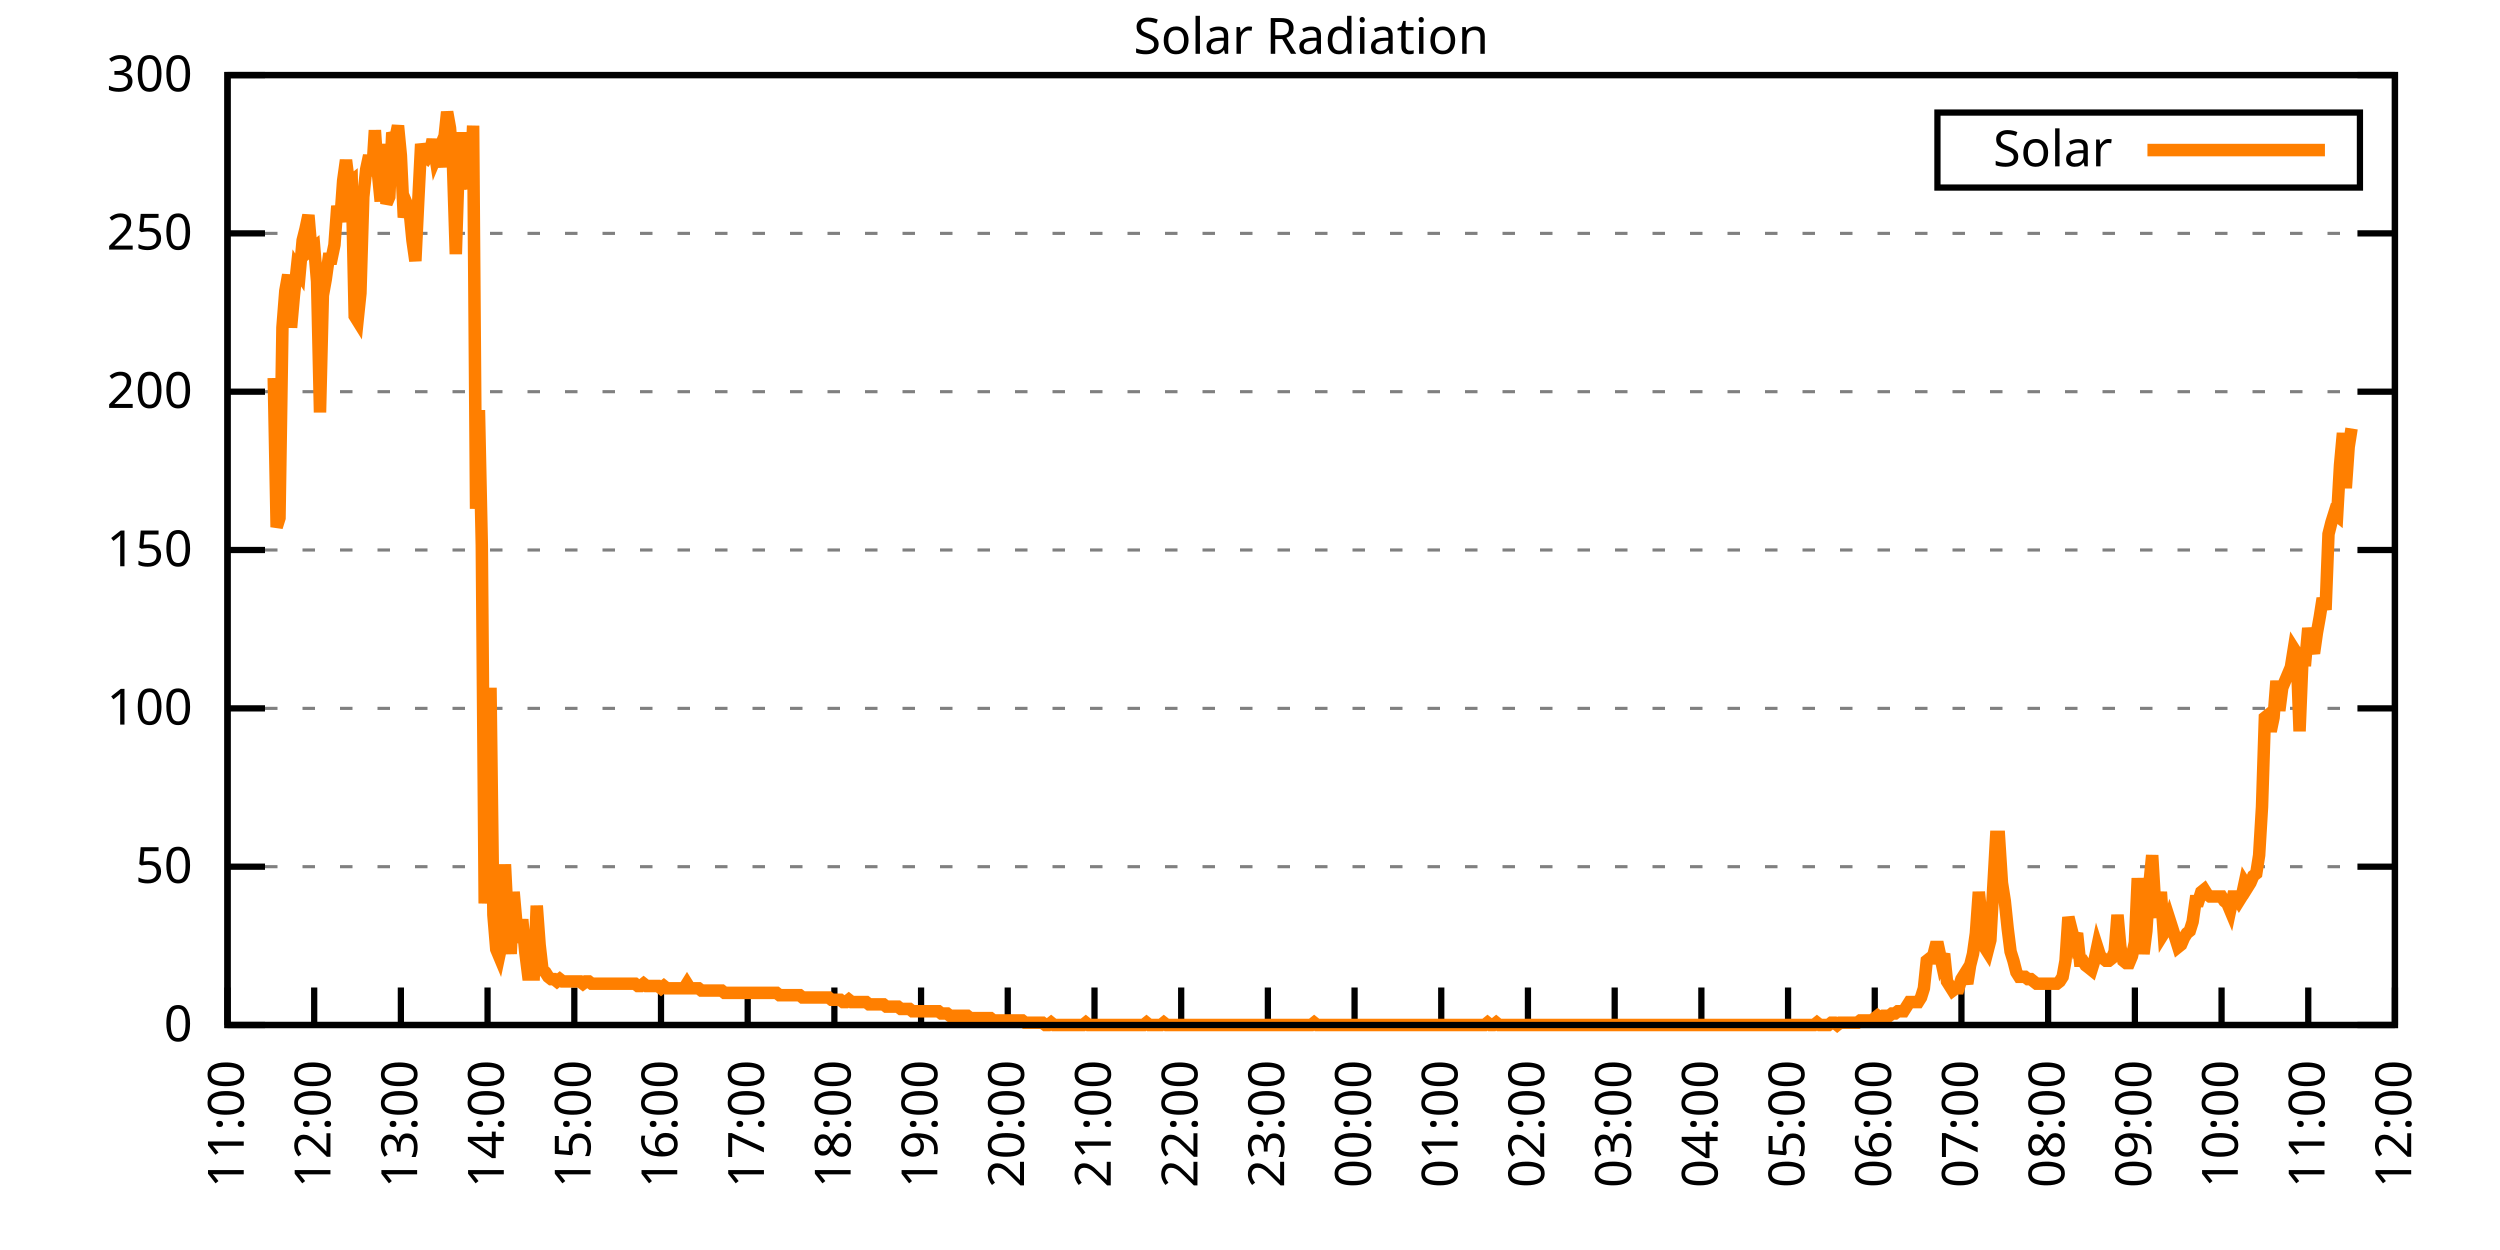
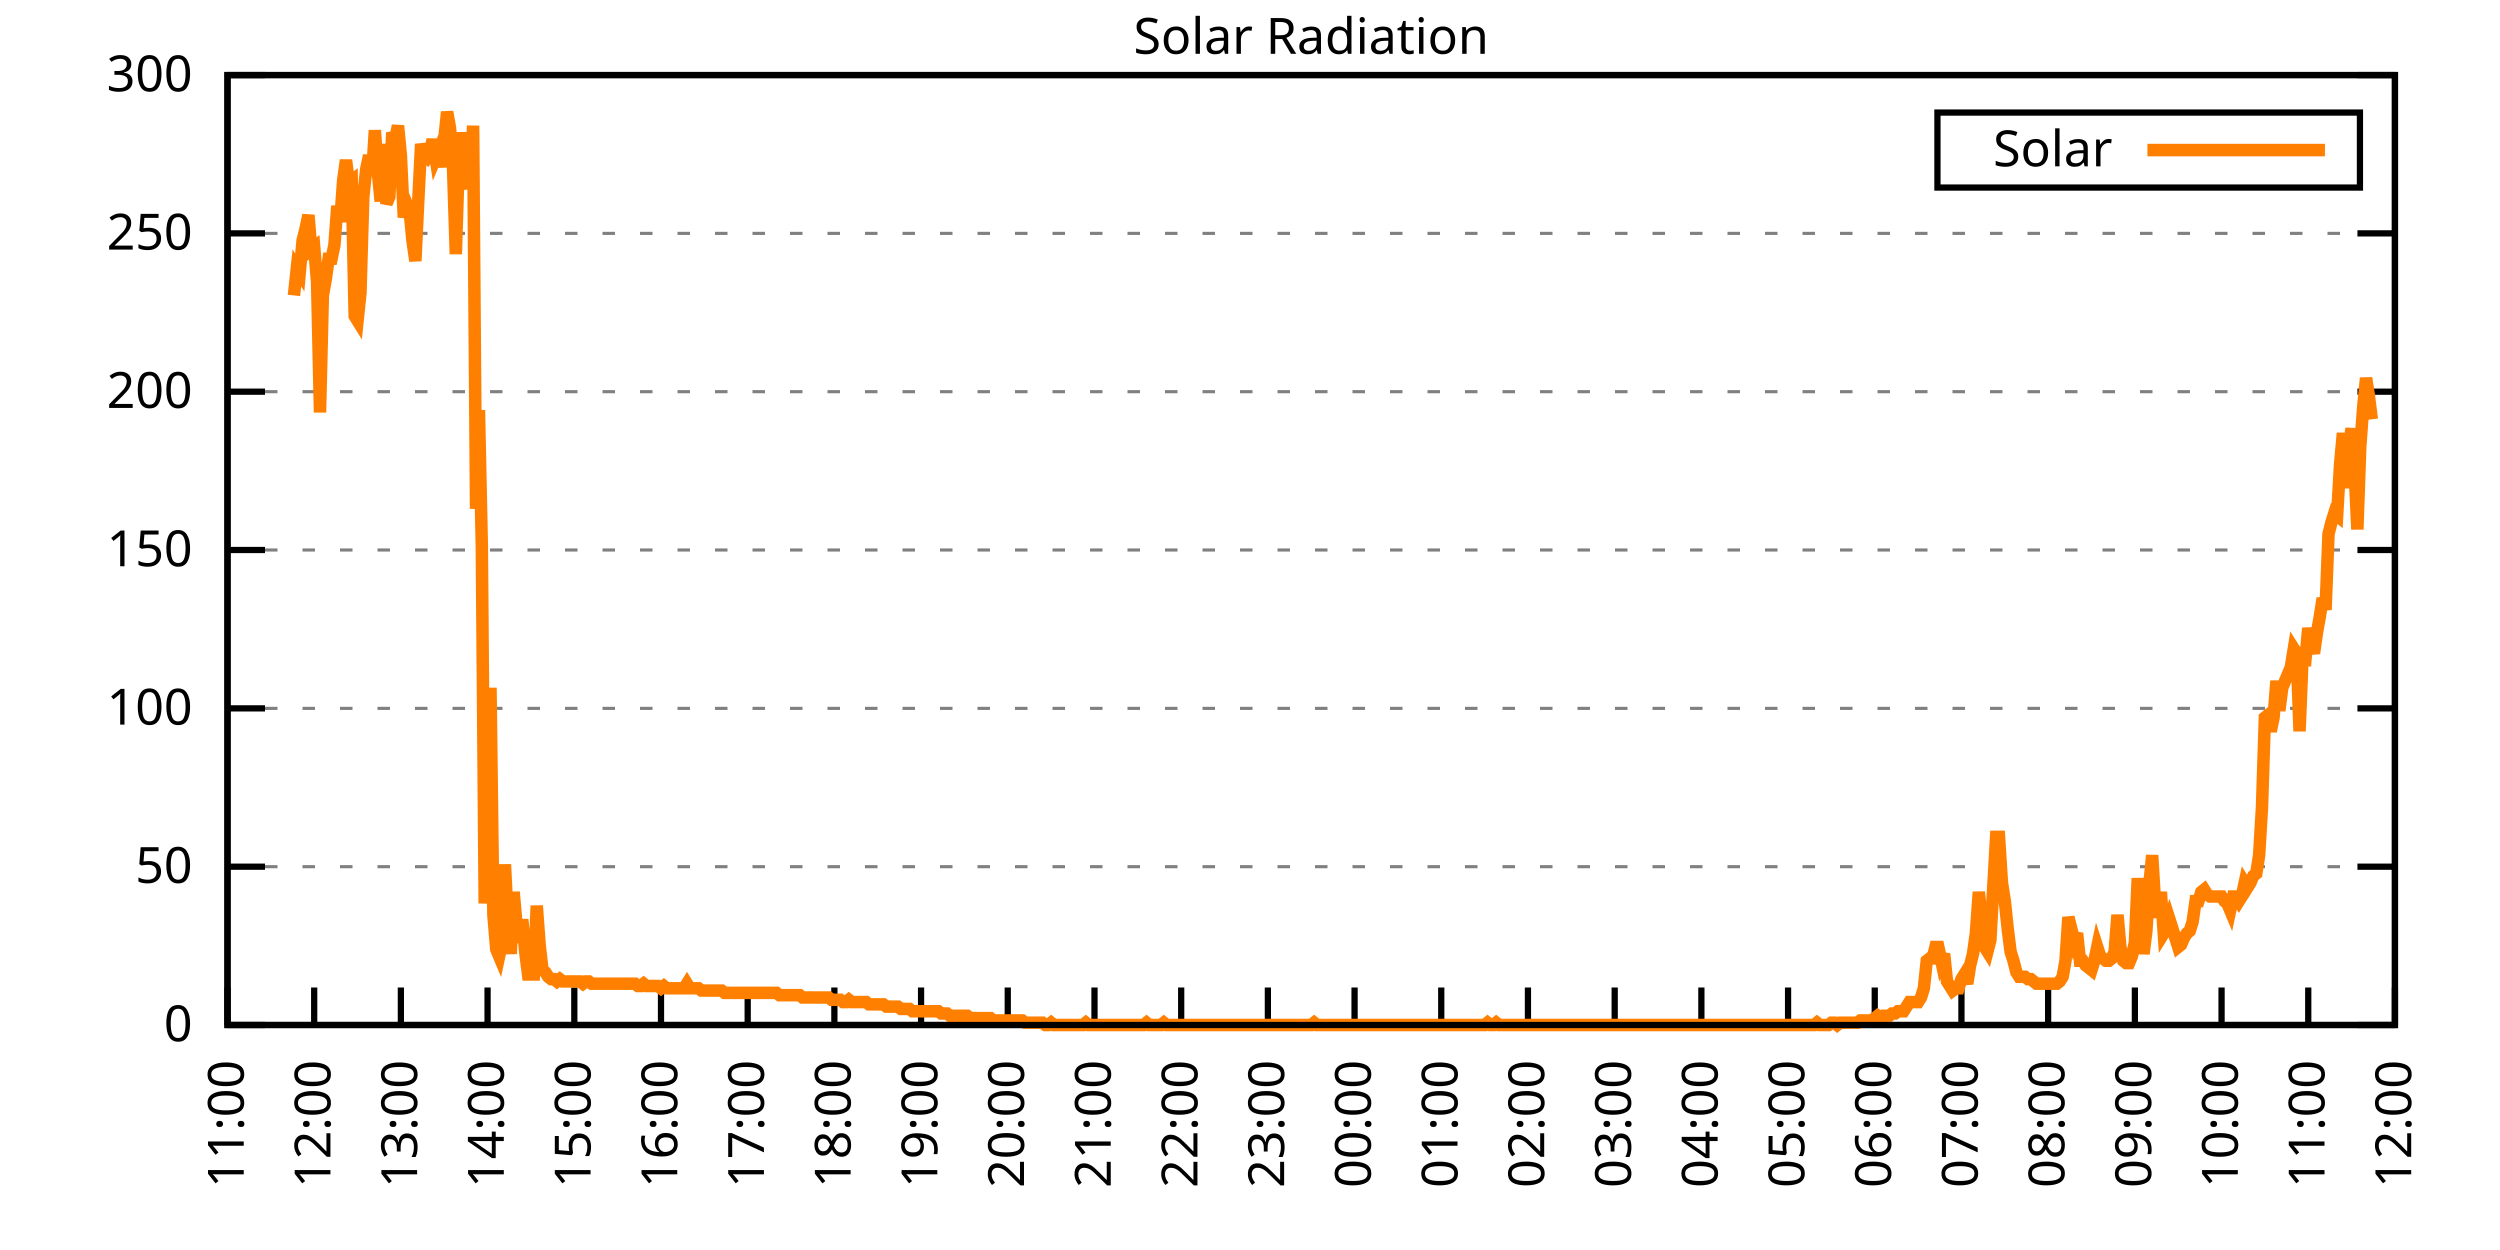
<svg xmlns="http://www.w3.org/2000/svg" xmlns:xlink="http://www.w3.org/1999/xlink" width="400" height="200" viewBox="0 0 400 200">
  <g id="gnuplot_canvas">
    <rect x="0" y="0" width="400" height="200" fill="none" />
    <defs>
      <circle id="gpDot" r="0.5" stroke-width="0.5" stroke="currentColor" />
      <path id="gpPt0" stroke-width="0.333" stroke="currentColor" d="M-1,0 h2 M0,-1 v2" />
      <path id="gpPt1" stroke-width="0.333" stroke="currentColor" d="M-1,-1 L1,1 M1,-1 L-1,1" />
      <path id="gpPt2" stroke-width="0.333" stroke="currentColor" d="M-1,0 L1,0 M0,-1 L0,1 M-1,-1 L1,1 M-1,1 L1,-1" />
      <rect id="gpPt3" stroke-width="0.333" stroke="currentColor" x="-1" y="-1" width="2" height="2" />
      <rect id="gpPt4" stroke-width="0.333" stroke="currentColor" fill="currentColor" x="-1" y="-1" width="2" height="2" />
      <circle id="gpPt5" stroke-width="0.333" stroke="currentColor" cx="0" cy="0" r="1" />
      <use xlink:href="#gpPt5" id="gpPt6" fill="currentColor" stroke="none" />
      <path id="gpPt7" stroke-width="0.333" stroke="currentColor" d="M0,-1.33 L-1.33,0.67 L1.33,0.67 z" />
      <use xlink:href="#gpPt7" id="gpPt8" fill="currentColor" stroke="none" />
      <use xlink:href="#gpPt7" id="gpPt9" stroke="currentColor" transform="rotate(180)" />
      <use xlink:href="#gpPt9" id="gpPt10" fill="currentColor" stroke="none" />
      <use xlink:href="#gpPt3" id="gpPt11" stroke="currentColor" transform="rotate(45)" />
      <use xlink:href="#gpPt11" id="gpPt12" fill="currentColor" stroke="none" />
      <path id="gpPt13" stroke-width="0.333" stroke="currentColor" d="M0,1.330 L1.265,0.411 L0.782,-1.067 L-0.782,-1.076 L-1.265,0.411 z" />
      <use xlink:href="#gpPt13" id="gpPt14" fill="currentColor" stroke="none" />
      <filter id="textbox" filterUnits="objectBoundingBox" x="0" y="0" height="1" width="1">
        <feFlood flood-color="white" flood-opacity="1" result="bgnd" />
        <feComposite in="SourceGraphic" in2="bgnd" operator="atop" />
      </filter>
      <filter id="greybox" filterUnits="objectBoundingBox" x="0" y="0" height="1" width="1">
        <feFlood flood-color="lightgrey" flood-opacity="1" result="grey" />
        <feComposite in="SourceGraphic" in2="grey" operator="atop" />
      </filter>
    </defs>
    <g fill="none" color="white" stroke="currentColor" stroke-width="1.00" stroke-linecap="butt" stroke-linejoin="miter">
</g>
    <g fill="none" color="black" stroke="currentColor" stroke-width="1.00" stroke-linecap="butt" stroke-linejoin="miter">
      <g stroke="none" shape-rendering="crispEdges">
        <polygon fill="rgb(255, 255, 255)" points="36.40,164.00 383.18,164.00 383.18,12.02 36.40,12.02 " />
      </g>
    </g>
    <g fill="none" color="black" stroke="currentColor" stroke-width="1.00" stroke-linecap="butt" stroke-linejoin="miter">
</g>
    <g fill="none" color="black" stroke="black" stroke-width="0.50" stroke-linecap="butt" stroke-linejoin="miter">
</g>
    <g fill="none" color="gray" stroke="currentColor" stroke-width="0.50" stroke-linecap="butt" stroke-linejoin="miter">
      <path stroke="gray" stroke-dasharray="2,4" class="gridline" d="M36.40,164.00 L383.19,164.00  " />
    </g>
    <g fill="none" color="gray" stroke="gray" stroke-width="1.00" stroke-linecap="butt" stroke-linejoin="miter">
</g>
    <g fill="none" color="black" stroke="currentColor" stroke-width="1.00" stroke-linecap="butt" stroke-linejoin="miter">
      <path stroke="black" d="M36.40,164.00 L42.40,164.00 M383.19,164.00 L377.19,164.00  " />
      <g transform="translate(30.80,166.60)" stroke="none" fill="black" font-family="Sans" font-size="8.00" text-anchor="end">
        <text>
          <tspan font-family="Sans"> 0</tspan>
        </text>
      </g>
    </g>
    <g fill="none" color="black" stroke="currentColor" stroke-width="1.00" stroke-linecap="butt" stroke-linejoin="miter">
</g>
    <g fill="none" color="black" stroke="black" stroke-width="0.50" stroke-linecap="butt" stroke-linejoin="miter">
</g>
    <g fill="none" color="gray" stroke="currentColor" stroke-width="0.50" stroke-linecap="butt" stroke-linejoin="miter">
      <path stroke="gray" stroke-dasharray="2,4" class="gridline" d="M36.40,138.67 L383.19,138.67  " />
    </g>
    <g fill="none" color="gray" stroke="gray" stroke-width="1.00" stroke-linecap="butt" stroke-linejoin="miter">
</g>
    <g fill="none" color="black" stroke="currentColor" stroke-width="1.00" stroke-linecap="butt" stroke-linejoin="miter">
      <path stroke="black" d="M36.40,138.67 L42.40,138.67 M383.19,138.67 L377.19,138.67  " />
      <g transform="translate(30.80,141.27)" stroke="none" fill="black" font-family="Sans" font-size="8.00" text-anchor="end">
        <text>
          <tspan font-family="Sans"> 50</tspan>
        </text>
      </g>
    </g>
    <g fill="none" color="black" stroke="currentColor" stroke-width="1.00" stroke-linecap="butt" stroke-linejoin="miter">
</g>
    <g fill="none" color="black" stroke="black" stroke-width="0.50" stroke-linecap="butt" stroke-linejoin="miter">
</g>
    <g fill="none" color="gray" stroke="currentColor" stroke-width="0.50" stroke-linecap="butt" stroke-linejoin="miter">
      <path stroke="gray" stroke-dasharray="2,4" class="gridline" d="M36.40,113.34 L383.19,113.34  " />
    </g>
    <g fill="none" color="gray" stroke="gray" stroke-width="1.00" stroke-linecap="butt" stroke-linejoin="miter">
</g>
    <g fill="none" color="black" stroke="currentColor" stroke-width="1.00" stroke-linecap="butt" stroke-linejoin="miter">
      <path stroke="black" d="M36.40,113.34 L42.40,113.34 M383.19,113.34 L377.19,113.34  " />
      <g transform="translate(30.80,115.94)" stroke="none" fill="black" font-family="Sans" font-size="8.00" text-anchor="end">
        <text>
          <tspan font-family="Sans"> 100</tspan>
        </text>
      </g>
    </g>
    <g fill="none" color="black" stroke="currentColor" stroke-width="1.00" stroke-linecap="butt" stroke-linejoin="miter">
</g>
    <g fill="none" color="black" stroke="black" stroke-width="0.50" stroke-linecap="butt" stroke-linejoin="miter">
</g>
    <g fill="none" color="gray" stroke="currentColor" stroke-width="0.50" stroke-linecap="butt" stroke-linejoin="miter">
      <path stroke="gray" stroke-dasharray="2,4" class="gridline" d="M36.40,88.00 L383.19,88.00  " />
    </g>
    <g fill="none" color="gray" stroke="gray" stroke-width="1.00" stroke-linecap="butt" stroke-linejoin="miter">
</g>
    <g fill="none" color="black" stroke="currentColor" stroke-width="1.00" stroke-linecap="butt" stroke-linejoin="miter">
      <path stroke="black" d="M36.40,88.00 L42.40,88.00 M383.19,88.00 L377.19,88.00  " />
      <g transform="translate(30.80,90.60)" stroke="none" fill="black" font-family="Sans" font-size="8.00" text-anchor="end">
        <text>
          <tspan font-family="Sans"> 150</tspan>
        </text>
      </g>
    </g>
    <g fill="none" color="black" stroke="currentColor" stroke-width="1.00" stroke-linecap="butt" stroke-linejoin="miter">
</g>
    <g fill="none" color="black" stroke="black" stroke-width="0.50" stroke-linecap="butt" stroke-linejoin="miter">
</g>
    <g fill="none" color="gray" stroke="currentColor" stroke-width="0.50" stroke-linecap="butt" stroke-linejoin="miter">
      <path stroke="gray" stroke-dasharray="2,4" class="gridline" d="M36.40,62.67 L383.19,62.67  " />
    </g>
    <g fill="none" color="gray" stroke="gray" stroke-width="1.00" stroke-linecap="butt" stroke-linejoin="miter">
</g>
    <g fill="none" color="black" stroke="currentColor" stroke-width="1.00" stroke-linecap="butt" stroke-linejoin="miter">
      <path stroke="black" d="M36.40,62.67 L42.40,62.67 M383.19,62.67 L377.19,62.67  " />
      <g transform="translate(30.80,65.27)" stroke="none" fill="black" font-family="Sans" font-size="8.00" text-anchor="end">
        <text>
          <tspan font-family="Sans"> 200</tspan>
        </text>
      </g>
    </g>
    <g fill="none" color="black" stroke="currentColor" stroke-width="1.00" stroke-linecap="butt" stroke-linejoin="miter">
</g>
    <g fill="none" color="black" stroke="black" stroke-width="0.50" stroke-linecap="butt" stroke-linejoin="miter">
</g>
    <g fill="none" color="gray" stroke="currentColor" stroke-width="0.50" stroke-linecap="butt" stroke-linejoin="miter">
      <path stroke="gray" stroke-dasharray="2,4" class="gridline" d="M36.40,37.34 L383.19,37.34  " />
    </g>
    <g fill="none" color="gray" stroke="gray" stroke-width="1.00" stroke-linecap="butt" stroke-linejoin="miter">
</g>
    <g fill="none" color="black" stroke="currentColor" stroke-width="1.00" stroke-linecap="butt" stroke-linejoin="miter">
      <path stroke="black" d="M36.40,37.34 L42.40,37.34 M383.19,37.34 L377.19,37.34  " />
      <g transform="translate(30.80,39.94)" stroke="none" fill="black" font-family="Sans" font-size="8.00" text-anchor="end">
        <text>
          <tspan font-family="Sans"> 250</tspan>
        </text>
      </g>
    </g>
    <g fill="none" color="black" stroke="currentColor" stroke-width="1.00" stroke-linecap="butt" stroke-linejoin="miter">
</g>
    <g fill="none" color="black" stroke="black" stroke-width="0.50" stroke-linecap="butt" stroke-linejoin="miter">
</g>
    <g fill="none" color="gray" stroke="currentColor" stroke-width="0.50" stroke-linecap="butt" stroke-linejoin="miter">
      <path stroke="gray" stroke-dasharray="2,4" class="gridline" d="M36.40,12.01 L383.19,12.01  " />
    </g>
    <g fill="none" color="gray" stroke="gray" stroke-width="1.00" stroke-linecap="butt" stroke-linejoin="miter">
</g>
    <g fill="none" color="black" stroke="currentColor" stroke-width="1.00" stroke-linecap="butt" stroke-linejoin="miter">
      <path stroke="black" d="M36.40,12.01 L42.40,12.01 M383.19,12.01 L377.19,12.01  " />
      <g transform="translate(30.80,14.61)" stroke="none" fill="black" font-family="Sans" font-size="8.00" text-anchor="end">
        <text>
          <tspan font-family="Sans"> 300</tspan>
        </text>
      </g>
    </g>
    <g fill="none" color="black" stroke="currentColor" stroke-width="1.00" stroke-linecap="butt" stroke-linejoin="miter">
      <path stroke="black" d="M36.40,164.00 L36.40,158.00  " />
      <g transform="translate(39.00,169.60) rotate(270.00)" stroke="none" fill="black" font-family="Sans" font-size="8.00" text-anchor="end">
        <text>
          <tspan font-family="Sans">11:00</tspan>
        </text>
      </g>
    </g>
    <g fill="none" color="black" stroke="currentColor" stroke-width="1.00" stroke-linecap="butt" stroke-linejoin="miter">
      <path stroke="black" d="M50.27,164.00 L50.27,158.00  " />
      <g transform="translate(52.87,169.60) rotate(270.00)" stroke="none" fill="black" font-family="Sans" font-size="8.00" text-anchor="end">
        <text>
          <tspan font-family="Sans">12:00</tspan>
        </text>
      </g>
    </g>
    <g fill="none" color="black" stroke="currentColor" stroke-width="1.00" stroke-linecap="butt" stroke-linejoin="miter">
      <path stroke="black" d="M64.14,164.00 L64.14,158.00  " />
      <g transform="translate(66.74,169.60) rotate(270.00)" stroke="none" fill="black" font-family="Sans" font-size="8.00" text-anchor="end">
        <text>
          <tspan font-family="Sans">13:00</tspan>
        </text>
      </g>
    </g>
    <g fill="none" color="black" stroke="currentColor" stroke-width="1.00" stroke-linecap="butt" stroke-linejoin="miter">
      <path stroke="black" d="M78.01,164.00 L78.01,158.00  " />
      <g transform="translate(80.61,169.60) rotate(270.00)" stroke="none" fill="black" font-family="Sans" font-size="8.00" text-anchor="end">
        <text>
          <tspan font-family="Sans">14:00</tspan>
        </text>
      </g>
    </g>
    <g fill="none" color="black" stroke="currentColor" stroke-width="1.00" stroke-linecap="butt" stroke-linejoin="miter">
      <path stroke="black" d="M91.89,164.00 L91.89,158.00  " />
      <g transform="translate(94.49,169.60) rotate(270.00)" stroke="none" fill="black" font-family="Sans" font-size="8.00" text-anchor="end">
        <text>
          <tspan font-family="Sans">15:00</tspan>
        </text>
      </g>
    </g>
    <g fill="none" color="black" stroke="currentColor" stroke-width="1.00" stroke-linecap="butt" stroke-linejoin="miter">
      <path stroke="black" d="M105.76,164.00 L105.76,158.00  " />
      <g transform="translate(108.36,169.60) rotate(270.00)" stroke="none" fill="black" font-family="Sans" font-size="8.00" text-anchor="end">
        <text>
          <tspan font-family="Sans">16:00</tspan>
        </text>
      </g>
    </g>
    <g fill="none" color="black" stroke="currentColor" stroke-width="1.00" stroke-linecap="butt" stroke-linejoin="miter">
      <path stroke="black" d="M119.63,164.00 L119.63,158.00  " />
      <g transform="translate(122.23,169.60) rotate(270.00)" stroke="none" fill="black" font-family="Sans" font-size="8.00" text-anchor="end">
        <text>
          <tspan font-family="Sans">17:00</tspan>
        </text>
      </g>
    </g>
    <g fill="none" color="black" stroke="currentColor" stroke-width="1.00" stroke-linecap="butt" stroke-linejoin="miter">
      <path stroke="black" d="M133.50,164.00 L133.50,158.00  " />
      <g transform="translate(136.10,169.60) rotate(270.00)" stroke="none" fill="black" font-family="Sans" font-size="8.00" text-anchor="end">
        <text>
          <tspan font-family="Sans">18:00</tspan>
        </text>
      </g>
    </g>
    <g fill="none" color="black" stroke="currentColor" stroke-width="1.00" stroke-linecap="butt" stroke-linejoin="miter">
      <path stroke="black" d="M147.37,164.00 L147.37,158.00  " />
      <g transform="translate(149.97,169.60) rotate(270.00)" stroke="none" fill="black" font-family="Sans" font-size="8.00" text-anchor="end">
        <text>
          <tspan font-family="Sans">19:00</tspan>
        </text>
      </g>
    </g>
    <g fill="none" color="black" stroke="currentColor" stroke-width="1.00" stroke-linecap="butt" stroke-linejoin="miter">
      <path stroke="black" d="M161.24,164.00 L161.24,158.00  " />
      <g transform="translate(163.84,169.60) rotate(270.00)" stroke="none" fill="black" font-family="Sans" font-size="8.00" text-anchor="end">
        <text>
          <tspan font-family="Sans">20:00</tspan>
        </text>
      </g>
    </g>
    <g fill="none" color="black" stroke="currentColor" stroke-width="1.00" stroke-linecap="butt" stroke-linejoin="miter">
      <path stroke="black" d="M175.12,164.00 L175.12,158.00  " />
      <g transform="translate(177.72,169.60) rotate(270.00)" stroke="none" fill="black" font-family="Sans" font-size="8.00" text-anchor="end">
        <text>
          <tspan font-family="Sans">21:00</tspan>
        </text>
      </g>
    </g>
    <g fill="none" color="black" stroke="currentColor" stroke-width="1.00" stroke-linecap="butt" stroke-linejoin="miter">
      <path stroke="black" d="M188.99,164.00 L188.99,158.00  " />
      <g transform="translate(191.59,169.60) rotate(270.00)" stroke="none" fill="black" font-family="Sans" font-size="8.00" text-anchor="end">
        <text>
          <tspan font-family="Sans">22:00</tspan>
        </text>
      </g>
    </g>
    <g fill="none" color="black" stroke="currentColor" stroke-width="1.00" stroke-linecap="butt" stroke-linejoin="miter">
      <path stroke="black" d="M202.86,164.00 L202.86,158.00  " />
      <g transform="translate(205.46,169.60) rotate(270.00)" stroke="none" fill="black" font-family="Sans" font-size="8.00" text-anchor="end">
        <text>
          <tspan font-family="Sans">23:00</tspan>
        </text>
      </g>
    </g>
    <g fill="none" color="black" stroke="currentColor" stroke-width="1.00" stroke-linecap="butt" stroke-linejoin="miter">
      <path stroke="black" d="M216.73,164.00 L216.73,158.00  " />
      <g transform="translate(219.33,169.60) rotate(270.00)" stroke="none" fill="black" font-family="Sans" font-size="8.00" text-anchor="end">
        <text>
          <tspan font-family="Sans">00:00</tspan>
        </text>
      </g>
    </g>
    <g fill="none" color="black" stroke="currentColor" stroke-width="1.00" stroke-linecap="butt" stroke-linejoin="miter">
      <path stroke="black" d="M230.60,164.00 L230.60,158.00  " />
      <g transform="translate(233.20,169.60) rotate(270.00)" stroke="none" fill="black" font-family="Sans" font-size="8.00" text-anchor="end">
        <text>
          <tspan font-family="Sans">01:00</tspan>
        </text>
      </g>
    </g>
    <g fill="none" color="black" stroke="currentColor" stroke-width="1.00" stroke-linecap="butt" stroke-linejoin="miter">
      <path stroke="black" d="M244.47,164.00 L244.47,158.00  " />
      <g transform="translate(247.07,169.60) rotate(270.00)" stroke="none" fill="black" font-family="Sans" font-size="8.00" text-anchor="end">
        <text>
          <tspan font-family="Sans">02:00</tspan>
        </text>
      </g>
    </g>
    <g fill="none" color="black" stroke="currentColor" stroke-width="1.00" stroke-linecap="butt" stroke-linejoin="miter">
      <path stroke="black" d="M258.35,164.00 L258.35,158.00  " />
      <g transform="translate(260.95,169.60) rotate(270.00)" stroke="none" fill="black" font-family="Sans" font-size="8.00" text-anchor="end">
        <text>
          <tspan font-family="Sans">03:00</tspan>
        </text>
      </g>
    </g>
    <g fill="none" color="black" stroke="currentColor" stroke-width="1.00" stroke-linecap="butt" stroke-linejoin="miter">
      <path stroke="black" d="M272.22,164.00 L272.22,158.00  " />
      <g transform="translate(274.82,169.60) rotate(270.00)" stroke="none" fill="black" font-family="Sans" font-size="8.00" text-anchor="end">
        <text>
          <tspan font-family="Sans">04:00</tspan>
        </text>
      </g>
    </g>
    <g fill="none" color="black" stroke="currentColor" stroke-width="1.00" stroke-linecap="butt" stroke-linejoin="miter">
      <path stroke="black" d="M286.09,164.00 L286.09,158.00  " />
      <g transform="translate(288.69,169.60) rotate(270.00)" stroke="none" fill="black" font-family="Sans" font-size="8.00" text-anchor="end">
        <text>
          <tspan font-family="Sans">05:00</tspan>
        </text>
      </g>
    </g>
    <g fill="none" color="black" stroke="currentColor" stroke-width="1.00" stroke-linecap="butt" stroke-linejoin="miter">
      <path stroke="black" d="M299.96,164.00 L299.96,158.00  " />
      <g transform="translate(302.56,169.60) rotate(270.00)" stroke="none" fill="black" font-family="Sans" font-size="8.00" text-anchor="end">
        <text>
          <tspan font-family="Sans">06:00</tspan>
        </text>
      </g>
    </g>
    <g fill="none" color="black" stroke="currentColor" stroke-width="1.00" stroke-linecap="butt" stroke-linejoin="miter">
      <path stroke="black" d="M313.83,164.00 L313.83,158.00  " />
      <g transform="translate(316.43,169.60) rotate(270.00)" stroke="none" fill="black" font-family="Sans" font-size="8.00" text-anchor="end">
        <text>
          <tspan font-family="Sans">07:00</tspan>
        </text>
      </g>
    </g>
    <g fill="none" color="black" stroke="currentColor" stroke-width="1.00" stroke-linecap="butt" stroke-linejoin="miter">
      <path stroke="black" d="M327.70,164.00 L327.70,158.00  " />
      <g transform="translate(330.30,169.60) rotate(270.00)" stroke="none" fill="black" font-family="Sans" font-size="8.00" text-anchor="end">
        <text>
          <tspan font-family="Sans">08:00</tspan>
        </text>
      </g>
    </g>
    <g fill="none" color="black" stroke="currentColor" stroke-width="1.00" stroke-linecap="butt" stroke-linejoin="miter">
      <path stroke="black" d="M341.58,164.00 L341.58,158.00  " />
      <g transform="translate(344.18,169.60) rotate(270.00)" stroke="none" fill="black" font-family="Sans" font-size="8.00" text-anchor="end">
        <text>
          <tspan font-family="Sans">09:00</tspan>
        </text>
      </g>
    </g>
    <g fill="none" color="black" stroke="currentColor" stroke-width="1.00" stroke-linecap="butt" stroke-linejoin="miter">
      <path stroke="black" d="M355.45,164.00 L355.45,158.00  " />
      <g transform="translate(358.05,169.60) rotate(270.00)" stroke="none" fill="black" font-family="Sans" font-size="8.00" text-anchor="end">
        <text>
          <tspan font-family="Sans">10:00</tspan>
        </text>
      </g>
    </g>
    <g fill="none" color="black" stroke="currentColor" stroke-width="1.00" stroke-linecap="butt" stroke-linejoin="miter">
      <path stroke="black" d="M369.32,164.00 L369.32,158.00  " />
      <g transform="translate(371.92,169.60) rotate(270.00)" stroke="none" fill="black" font-family="Sans" font-size="8.00" text-anchor="end">
        <text>
          <tspan font-family="Sans">11:00</tspan>
        </text>
      </g>
    </g>
    <g fill="none" color="black" stroke="currentColor" stroke-width="1.00" stroke-linecap="butt" stroke-linejoin="miter">
      <path stroke="black" d="M383.19,164.00 L383.19,158.00  " />
      <g transform="translate(385.79,169.60) rotate(270.00)" stroke="none" fill="black" font-family="Sans" font-size="8.00" text-anchor="end">
        <text>
          <tspan font-family="Sans">12:00</tspan>
        </text>
      </g>
    </g>
    <g fill="none" color="black" stroke="currentColor" stroke-width="1.00" stroke-linecap="butt" stroke-linejoin="miter">
</g>
    <g fill="none" color="black" stroke="currentColor" stroke-width="1.00" stroke-linecap="butt" stroke-linejoin="miter">
      <path stroke="black" d="M36.40,12.01 L36.40,164.00 L383.19,164.00 L383.19,12.01 L36.40,12.01 Z  " />
    </g>
    <g fill="none" color="black" stroke="currentColor" stroke-width="1.00" stroke-linecap="butt" stroke-linejoin="miter">
</g>
    <g fill="none" color="black" stroke="currentColor" stroke-width="1.00" stroke-linecap="butt" stroke-linejoin="miter">
      <path stroke="black" d="M309.99,30.01 L309.99,18.01 L377.59,18.01 L377.59,30.01 L309.99,30.01 Z  " />
    </g>
    <g id="Solar_Radiation_plot_1">
      <g fill="none" color="white" stroke="black" stroke-width="2.00" stroke-linecap="butt" stroke-linejoin="miter">
</g>
      <g fill="none" color="black" stroke="currentColor" stroke-width="2.00" stroke-linecap="butt" stroke-linejoin="miter">
        <g transform="translate(337.99,26.61)" stroke="none" fill="black" font-family="Sans" font-size="8.00" text-anchor="end">
          <text>
            <tspan font-family="Sans">Solar</tspan>
          </text>
        </g>
      </g>
      <g fill="none" color="black" stroke="currentColor" stroke-width="2.00" stroke-linecap="butt" stroke-linejoin="miter">
-         <path stroke="rgb(255, 127,   0)" d="M343.59,24.01 L371.99,24.01 M43.80,60.48 L44.26,84.34 L44.72,82.88 L45.19,52.41 L45.65,46.54 L46.11,43.97   L46.57,52.41 L47.03,47.27 L47.50,42.87 L47.96,43.60 L48.42,38.46 L48.88,36.63 L49.35,34.42 L49.81,39.93   L50.27,39.56 L50.73,45.07 L51.20,65.99 L51.66,47.27 L52.12,44.70 L52.58,41.40 L53.05,41.40 L53.51,39.19   L53.97,32.95 L54.43,35.52 L54.90,28.92 L55.36,25.61 L55.82,29.28 L56.28,28.92 L56.75,50.57 L57.21,51.31   L57.67,46.90 L58.13,31.49 L58.59,27.08 L59.06,24.88 L59.52,28.18 L59.98,20.84 L60.44,27.45 L60.91,32.22   L61.37,23.04 L61.83,32.59 L62.29,31.49 L62.76,21.21 L63.22,22.31 L63.68,20.11 L64.14,24.88 L64.61,34.79   L65.07,32.59 L65.53,33.69 L65.99,38.46 L66.46,41.76 L66.92,32.22 L67.38,23.04 L67.84,24.88 L68.30,25.25   L68.77,24.51 L69.23,22.31 L69.69,25.25 L70.15,24.14 L70.62,26.71 L71.08,22.31 L71.54,17.90 L72.00,20.47   L72.47,26.35 L72.93,40.66 L73.39,26.35 L73.85,21.21 L74.32,26.35 L74.78,28.92 L75.24,30.02 L75.70,20.11   L76.17,81.41 L76.63,65.62 L77.09,87.28 L77.55,144.55 L78.01,135.74 L78.48,110.04 L78.94,146.38 L79.40,151.89   L79.86,152.99 L80.33,150.79 L80.79,138.30 L81.25,147.48 L81.71,152.62 L82.18,142.71 L82.64,147.85 L83.10,150.79   L83.56,147.11 L84.03,152.25 L84.49,155.92 L84.95,155.92 L85.41,155.92 L85.88,144.91 L86.34,151.15 L86.80,155.19   L87.26,155.56 L87.72,156.29 L88.19,156.66 L88.65,156.66 L89.11,157.03 L89.57,156.66 L90.04,157.03 L90.50,157.03   L90.96,157.03 L91.42,157.03 L91.89,157.03 L92.35,157.03 L92.81,157.03 L93.27,157.39 L93.74,157.03 L94.20,157.03   L94.66,157.39 L95.12,157.39 L95.59,157.39 L96.05,157.39 L96.51,157.39 L96.97,157.39 L97.44,157.39 L97.90,157.39   L98.36,157.39 L98.82,157.39 L99.28,157.39 L99.75,157.39 L100.21,157.39 L100.67,157.39 L101.13,157.39 L101.60,157.39   L102.06,157.76 L102.52,157.76 L102.98,157.39 L103.45,157.76 L103.91,157.76 L104.37,157.76 L104.83,157.76 L105.30,157.76   L105.76,158.13 L106.22,157.76 L106.68,158.13 L107.15,158.13 L107.61,158.13 L108.07,158.13 L108.53,158.13 L108.99,158.13   L109.46,158.13 L109.92,157.39 L110.38,158.13 L110.84,158.13 L111.31,158.13 L111.77,158.13 L112.23,158.49 L112.69,158.49   L113.16,158.49 L113.62,158.49 L114.08,158.49 L114.54,158.49 L115.01,158.49 L115.47,158.49 L115.93,158.86 L116.39,158.86   L116.86,158.86 L117.32,158.86 L117.78,158.86 L118.24,158.86 L118.70,158.86 L119.17,158.86 L119.63,158.86 L120.09,158.86   L120.55,158.86 L121.02,158.86 L121.48,158.86 L121.94,158.86 L122.40,158.86 L122.87,158.86 L123.33,158.86 L123.79,158.86   L124.25,158.86 L124.72,159.23 L125.18,159.23 L125.64,159.23 L126.10,159.23 L126.57,159.23 L127.03,159.23 L127.49,159.23   L127.95,159.23 L128.41,159.60 L128.88,159.60 L129.34,159.60 L129.80,159.60 L130.26,159.60 L130.73,159.60 L131.19,159.60   L131.65,159.60 L132.11,159.60 L132.58,159.60 L133.04,159.96 L133.50,159.96 L133.96,159.96 L134.43,159.96 L134.89,160.33   L135.35,160.33 L135.81,159.96 L136.28,160.33 L136.74,160.33 L137.20,160.33 L137.66,160.33 L138.13,160.33 L138.59,160.33   L139.05,160.70 L139.51,160.70 L139.97,160.70 L140.44,160.70 L140.90,160.70 L141.36,160.70 L141.82,161.06 L142.29,161.06   L142.75,161.06 L143.21,161.06 L143.67,161.06 L144.14,161.43 L144.60,161.43 L145.06,161.43 L145.52,161.43 L145.99,161.80   L146.45,161.80 L146.91,161.80 L147.37,161.80 L147.84,161.80 L148.30,161.80 L148.76,161.80 L149.22,161.80 L149.68,161.80   L150.15,161.80 L150.61,162.16 L151.07,162.16 L151.53,162.16 L152.00,162.53 L152.46,162.53 L152.92,162.53 L153.38,162.53   L153.85,162.53 L154.31,162.53 L154.77,162.53 L155.23,162.90 L155.70,162.90 L156.16,162.90 L156.62,162.90 L157.08,162.90   L157.55,162.90 L158.01,162.90 L158.47,162.90 L158.93,163.27 L159.39,163.27 L159.86,163.27 L160.32,163.27 L160.78,163.27   L161.24,163.27 L161.71,163.27 L162.17,163.27 L162.63,163.27 L163.09,163.27 L163.56,163.27 L164.02,163.63 L164.48,163.63   L164.94,163.63 L165.41,163.63 L165.87,163.63 L166.33,163.63 L166.79,163.63 L167.26,164.00 L167.72,164.00 L168.18,163.63   L168.64,164.00 L169.10,164.00 L169.57,164.00 L170.03,164.00 L170.49,164.00 L170.95,164.00 L171.42,164.00 L171.88,164.00   L172.34,164.00 L172.80,164.00 L173.27,164.00 L173.73,163.63 L174.19,164.00 L174.65,164.00 L175.12,164.00 L175.58,164.00   L176.04,164.00 L176.50,164.00 L176.97,164.00 L177.43,164.00 L177.89,164.00 L178.35,164.00 L178.82,164.00 L179.28,164.00   L179.74,164.00 L180.20,164.00 L180.66,164.00 L181.13,164.00 L181.59,164.00 L182.05,164.00 L182.51,164.00 L182.98,164.00   L183.44,163.63 L183.90,164.00 L184.36,164.00 L184.83,164.00 L185.29,164.00 L185.75,164.00 L186.21,163.63 L186.68,164.00   L187.14,164.00 L187.60,164.00 L188.06,164.00 L188.53,164.00 L188.99,164.00 L189.45,164.00 L189.91,164.00 L190.37,164.00   L190.84,164.00 L191.30,164.00 L191.76,164.00 L192.22,164.00 L192.69,164.00 L193.15,164.00 L193.61,164.00 L194.07,164.00   L194.54,164.00 L195.00,164.00 L195.46,164.00 L195.92,164.00 L196.39,164.00 L196.85,164.00 L197.31,164.00 L197.77,164.00   L198.24,164.00 L198.70,164.00 L199.16,164.00 L199.62,164.00 L200.08,164.00 L200.55,164.00 L201.01,164.00 L201.47,164.00   L201.93,164.00 L202.40,164.00 L202.86,164.00 L203.32,164.00 L203.78,164.00 L204.25,164.00 L204.71,164.00 L205.17,164.00   L205.63,164.00 L206.10,164.00 L206.56,164.00 L207.02,164.00 L207.48,164.00 L207.95,164.00 L208.41,164.00 L208.87,164.00   L209.33,164.00 L209.80,164.00 L210.26,163.63 L210.72,164.00 L211.18,164.00 L211.64,164.00 L212.11,164.00 L212.57,164.00   L213.03,164.00 L213.49,164.00 L213.96,164.00 L214.42,164.00 L214.88,164.00 L215.34,164.00 L215.81,164.00 L216.27,164.00   L216.73,164.00 L217.19,164.00 L217.66,164.00 L218.12,164.00 L218.58,164.00 L219.04,164.00 L219.51,164.00 L219.97,164.00   L220.43,164.00 L220.89,164.00 L221.35,164.00 L221.82,164.00 L222.28,164.00 L222.74,164.00 L223.20,164.00 L223.67,164.00   L224.13,164.00 L224.59,164.00 L225.05,164.00 L225.52,164.00 L225.98,164.00 L226.44,164.00 L226.90,164.00 L227.37,164.00   L227.83,164.00 L228.29,164.00 L228.75,164.00 L229.22,164.00 L229.68,164.00 L230.14,164.00 L230.60,164.00 L231.06,164.00   L231.53,164.00 L231.99,164.00 L232.45,164.00 L232.91,164.00 L233.38,164.00 L233.84,164.00 L234.30,164.00 L234.76,164.00   L235.23,164.00 L235.69,164.00 L236.15,164.00 L236.61,164.00 L237.08,164.00 L237.54,164.00 L238.00,163.63 L238.46,164.00   L238.93,164.00 L239.39,163.63 L239.85,164.00 L240.31,164.00 L240.77,164.00 L241.24,164.00 L241.70,164.00 L242.16,164.00   L242.62,164.00 L243.09,164.00 L243.55,164.00 L244.01,164.00 L244.47,164.00 L244.94,164.00 L245.40,164.00 L245.86,164.00   L246.32,164.00 L246.79,164.00 L247.25,164.00 L247.71,164.00 L248.17,164.00 L248.64,164.00 L249.10,164.00 L249.56,164.00   L250.02,164.00 L250.49,164.00 L250.95,164.00 L251.41,164.00 L251.87,164.00 L252.33,164.00 L252.80,164.00 L253.26,164.00   L253.72,164.00 L254.18,164.00 L254.65,164.00 L255.11,164.00 L255.57,164.00 L256.03,164.00 L256.50,164.00 L256.96,164.00   L257.42,164.00 L257.88,164.00 L258.35,164.00 L258.81,164.00 L259.27,164.00 L259.73,164.00 L260.20,164.00 L260.66,164.00   L261.12,164.00 L261.58,164.00 L262.04,164.00 L262.51,164.00 L262.97,164.00 L263.43,164.00 L263.89,164.00 L264.36,164.00   L264.82,164.00 L265.28,164.00 L265.74,164.00 L266.21,164.00 L266.67,164.00 L267.13,164.00 L267.59,164.00 L268.06,164.00   L268.52,164.00 L268.98,164.00 L269.44,164.00 L269.91,164.00 L270.37,164.00 L270.83,164.00 L271.29,164.00 L271.75,164.00   L272.22,164.00 L272.68,164.00 L273.14,164.00 L273.60,164.00 L274.07,164.00 L274.53,164.00 L274.99,164.00 L275.45,164.00   L275.92,164.00 L276.38,164.00 L276.84,164.00 L277.30,164.00 L277.77,164.00 L278.23,164.00 L278.69,164.00 L279.15,164.00   L279.62,164.00 L280.08,164.00 L280.54,164.00 L281.00,164.00 L281.46,164.00 L281.93,164.00 L282.39,164.00 L282.85,164.00   L283.31,164.00 L283.78,164.00 L284.24,164.00 L284.70,164.00 L285.16,164.00 L285.63,164.00 L286.09,164.00 L286.55,164.00   L287.01,164.00 L287.48,164.00 L287.94,164.00 L288.40,164.00 L288.86,164.00 L289.33,164.00 L289.79,164.00 L290.25,164.00   L290.71,163.63 L291.18,164.00 L291.64,164.00 L292.10,164.00 L292.56,164.00 L293.02,163.63 L293.49,163.63 L293.95,164.00   L294.41,163.63 L294.87,163.63 L295.34,163.63 L295.80,163.63 L296.26,163.63 L296.72,163.63 L297.19,163.63 L297.65,163.27   L298.11,163.27 L298.57,163.27 L299.04,163.27 L299.50,163.27 L299.96,162.90 L300.42,162.53 L300.89,162.90 L301.35,162.53   L301.81,162.53 L302.27,162.53 L302.73,162.16 L303.20,162.16 L303.66,161.80 L304.12,161.80 L304.58,161.80 L305.05,161.06   L305.51,160.33 L305.97,160.33 L306.43,160.33 L306.90,160.33 L307.36,159.60 L307.82,158.13 L308.28,153.72 L308.75,153.35   L309.21,153.35 L309.67,151.52 L310.13,151.52 L310.60,153.72 L311.06,152.62 L311.52,157.03 L311.98,157.76 L312.44,158.49   L312.91,158.13 L313.37,158.13 L313.83,156.66 L314.29,155.92 L314.76,157.39 L315.22,154.46 L315.68,152.62 L316.14,149.32   L316.61,142.71 L317.07,147.11 L317.53,151.52 L317.99,152.25 L318.46,150.42 L318.92,141.98 L319.38,133.90 L319.84,133.90   L320.31,141.24 L320.77,144.18 L321.23,148.58 L321.69,152.25 L322.15,153.72 L322.62,155.56 L323.08,156.29 L323.54,156.29   L324.00,156.29 L324.47,156.66 L324.93,156.66 L325.39,157.03 L325.85,157.39 L326.32,157.39 L326.78,157.39 L327.24,157.39   L327.70,157.39 L328.17,157.39 L328.63,157.39 L329.09,157.39 L329.55,157.03 L330.02,156.29 L330.48,153.72 L330.94,146.75   L331.40,148.58 L331.87,150.42 L332.33,149.32 L332.79,153.72 L333.25,153.72 L333.71,154.46 L334.18,154.82 L334.64,155.19   L335.10,153.72 L335.56,151.52 L336.03,152.99 L336.49,153.35 L336.95,153.72 L337.41,153.72 L337.88,153.35 L338.34,152.25   L338.80,146.38 L339.26,151.52 L339.73,153.72 L340.19,154.09 L340.65,154.09 L341.11,152.99 L341.58,150.79 L342.04,140.51   L342.50,147.11 L342.96,152.62 L343.42,148.95 L343.89,141.61 L344.35,136.84 L344.81,144.55 L345.27,146.75 L345.74,142.71   L346.20,149.32 L346.66,148.58 L347.12,147.11 L347.59,148.58 L348.05,150.05 L348.51,151.52 L348.97,151.15 L349.44,150.05   L349.90,149.32 L350.36,148.95 L350.82,147.48 L351.29,144.18 L351.75,144.18 L352.21,142.71 L352.67,142.34 L353.13,143.08   L353.60,143.44 L354.06,143.44 L354.52,143.44 L354.98,143.44 L355.45,143.44 L355.91,144.18 L356.37,144.55 L356.83,145.65   L357.30,143.44 L357.76,143.44 L358.22,144.18 L358.68,143.44 L359.15,141.24 L359.61,141.98 L360.07,141.24 L360.53,140.14   L361.00,139.77 L361.46,136.84 L361.92,129.13 L362.38,114.81 L362.84,114.44 L363.31,117.01 L363.77,114.81 L364.23,108.94   L364.69,113.71 L365.16,110.04 L365.62,108.94 L366.08,107.84 L366.54,106.74 L367.01,103.80 L367.47,104.53 L367.93,117.01   L368.39,105.64 L368.86,105.64 L369.32,100.50 L369.78,103.07 L370.24,104.53 L370.71,101.23 L371.17,98.66 L371.63,95.72   L372.09,97.56 L372.56,85.45 L373.02,83.61 L373.48,82.14 L373.94,82.51 L374.40,74.43 L374.87,69.29 L375.33,78.10   L375.79,71.50 L376.25,68.56  " />
+         <path stroke="rgb(255, 127,   0)" d="M343.59,24.01 L371.99,24.01 M47.03,47.27 L47.50,42.87 L47.96,43.60 L48.42,38.46 L48.88,36.63 L49.35,34.42   L49.81,39.93 L50.27,39.56 L50.73,45.07 L51.20,65.99 L51.66,47.27 L52.12,44.70 L52.58,41.40 L53.05,41.40   L53.51,39.19 L53.97,32.95 L54.43,35.52 L54.90,28.92 L55.36,25.61 L55.82,29.28 L56.28,28.92 L56.75,50.57   L57.21,51.31 L57.67,46.90 L58.13,31.49 L58.59,27.08 L59.06,24.88 L59.52,28.18 L59.98,20.84 L60.44,27.45   L60.91,32.22 L61.37,23.04 L61.83,32.59 L62.29,31.49 L62.76,21.21 L63.22,22.31 L63.68,20.11 L64.14,24.88   L64.61,34.79 L65.07,32.59 L65.53,33.69 L65.99,38.46 L66.46,41.76 L66.92,32.22 L67.38,23.04 L67.84,24.88   L68.30,25.25 L68.77,24.51 L69.23,22.31 L69.69,25.25 L70.15,24.14 L70.62,26.71 L71.08,22.31 L71.54,17.90   L72.00,20.47 L72.47,26.35 L72.93,40.66 L73.39,26.35 L73.85,21.21 L74.32,26.35 L74.78,28.92 L75.24,30.02   L75.70,20.11 L76.17,81.41 L76.63,65.62 L77.09,87.28 L77.55,144.55 L78.01,135.74 L78.48,110.04 L78.94,146.38   L79.40,151.89 L79.86,152.99 L80.33,150.79 L80.79,138.30 L81.25,147.48 L81.71,152.62 L82.18,142.71 L82.64,147.85   L83.10,150.79 L83.56,147.11 L84.03,152.25 L84.49,155.92 L84.95,155.92 L85.41,155.92 L85.88,144.91 L86.34,151.15   L86.80,155.19 L87.26,155.56 L87.72,156.29 L88.19,156.66 L88.65,156.66 L89.11,157.03 L89.57,156.66 L90.04,157.03   L90.50,157.03 L90.96,157.03 L91.42,157.03 L91.89,157.03 L92.35,157.03 L92.81,157.03 L93.27,157.39 L93.74,157.03   L94.20,157.03 L94.66,157.39 L95.12,157.39 L95.59,157.39 L96.05,157.39 L96.51,157.39 L96.97,157.39 L97.44,157.39   L97.90,157.39 L98.36,157.39 L98.82,157.39 L99.28,157.39 L99.75,157.39 L100.21,157.39 L100.67,157.39 L101.13,157.39   L101.60,157.39 L102.06,157.76 L102.52,157.76 L102.98,157.39 L103.45,157.76 L103.91,157.76 L104.37,157.76 L104.83,157.76   L105.30,157.76 L105.76,158.13 L106.22,157.76 L106.68,158.13 L107.15,158.13 L107.61,158.13 L108.07,158.13 L108.53,158.13   L108.99,158.13 L109.46,158.13 L109.92,157.39 L110.38,158.13 L110.84,158.13 L111.31,158.13 L111.77,158.13 L112.23,158.49   L112.69,158.49 L113.16,158.49 L113.62,158.49 L114.08,158.49 L114.54,158.49 L115.01,158.49 L115.47,158.49 L115.93,158.86   L116.39,158.86 L116.86,158.86 L117.32,158.86 L117.78,158.86 L118.24,158.86 L118.70,158.86 L119.17,158.86 L119.63,158.86   L120.09,158.86 L120.55,158.86 L121.02,158.86 L121.48,158.86 L121.94,158.86 L122.40,158.86 L122.87,158.86 L123.33,158.86   L123.79,158.86 L124.25,158.86 L124.72,159.23 L125.18,159.23 L125.64,159.23 L126.10,159.23 L126.57,159.23 L127.03,159.23   L127.49,159.23 L127.95,159.23 L128.41,159.60 L128.88,159.60 L129.34,159.60 L129.80,159.60 L130.26,159.60 L130.73,159.60   L131.19,159.60 L131.65,159.60 L132.11,159.60 L132.58,159.60 L133.04,159.96 L133.50,159.96 L133.96,159.96 L134.43,159.96   L134.89,160.33 L135.35,160.33 L135.81,159.96 L136.28,160.33 L136.74,160.33 L137.20,160.33 L137.66,160.33 L138.13,160.33   L138.59,160.33 L139.05,160.70 L139.51,160.70 L139.97,160.70 L140.44,160.70 L140.90,160.70 L141.36,160.70 L141.82,161.06   L142.29,161.06 L142.75,161.06 L143.21,161.06 L143.67,161.06 L144.14,161.43 L144.60,161.43 L145.06,161.43 L145.52,161.43   L145.99,161.80 L146.45,161.80 L146.91,161.80 L147.37,161.80 L147.84,161.80 L148.30,161.80 L148.76,161.80 L149.22,161.80   L149.68,161.80 L150.15,161.80 L150.61,162.16 L151.07,162.16 L151.53,162.16 L152.00,162.53 L152.46,162.53 L152.92,162.53   L153.38,162.53 L153.85,162.53 L154.31,162.53 L154.77,162.53 L155.23,162.90 L155.70,162.90 L156.16,162.90 L156.62,162.90   L157.08,162.90 L157.55,162.90 L158.01,162.90 L158.47,162.90 L158.93,163.27 L159.39,163.27 L159.86,163.27 L160.32,163.27   L160.78,163.27 L161.24,163.27 L161.71,163.27 L162.17,163.27 L162.63,163.27 L163.09,163.27 L163.56,163.27 L164.02,163.63   L164.48,163.63 L164.94,163.63 L165.41,163.63 L165.87,163.63 L166.33,163.63 L166.79,163.63 L167.26,164.00 L167.72,164.00   L168.18,163.63 L168.64,164.00 L169.10,164.00 L169.57,164.00 L170.03,164.00 L170.49,164.00 L170.95,164.00 L171.42,164.00   L171.88,164.00 L172.34,164.00 L172.80,164.00 L173.27,164.00 L173.73,163.63 L174.19,164.00 L174.65,164.00 L175.12,164.00   L175.58,164.00 L176.04,164.00 L176.50,164.00 L176.97,164.00 L177.43,164.00 L177.89,164.00 L178.35,164.00 L178.82,164.00   L179.28,164.00 L179.74,164.00 L180.20,164.00 L180.66,164.00 L181.13,164.00 L181.59,164.00 L182.05,164.00 L182.51,164.00   L182.98,164.00 L183.44,163.63 L183.90,164.00 L184.36,164.00 L184.83,164.00 L185.29,164.00 L185.75,164.00 L186.21,163.63   L186.68,164.00 L187.14,164.00 L187.60,164.00 L188.06,164.00 L188.53,164.00 L188.99,164.00 L189.45,164.00 L189.91,164.00   L190.37,164.00 L190.84,164.00 L191.30,164.00 L191.76,164.00 L192.22,164.00 L192.69,164.00 L193.15,164.00 L193.61,164.00   L194.07,164.00 L194.54,164.00 L195.00,164.00 L195.46,164.00 L195.92,164.00 L196.39,164.00 L196.85,164.00 L197.31,164.00   L197.77,164.00 L198.24,164.00 L198.70,164.00 L199.16,164.00 L199.62,164.00 L200.08,164.00 L200.55,164.00 L201.01,164.00   L201.47,164.00 L201.93,164.00 L202.40,164.00 L202.86,164.00 L203.32,164.00 L203.78,164.00 L204.25,164.00 L204.71,164.00   L205.17,164.00 L205.63,164.00 L206.10,164.00 L206.56,164.00 L207.02,164.00 L207.48,164.00 L207.95,164.00 L208.41,164.00   L208.87,164.00 L209.33,164.00 L209.80,164.00 L210.26,163.63 L210.72,164.00 L211.18,164.00 L211.64,164.00 L212.11,164.00   L212.57,164.00 L213.03,164.00 L213.49,164.00 L213.96,164.00 L214.42,164.00 L214.88,164.00 L215.34,164.00 L215.81,164.00   L216.27,164.00 L216.73,164.00 L217.19,164.00 L217.66,164.00 L218.12,164.00 L218.58,164.00 L219.04,164.00 L219.51,164.00   L219.97,164.00 L220.43,164.00 L220.89,164.00 L221.35,164.00 L221.82,164.00 L222.28,164.00 L222.74,164.00 L223.20,164.00   L223.67,164.00 L224.13,164.00 L224.59,164.00 L225.05,164.00 L225.52,164.00 L225.98,164.00 L226.44,164.00 L226.90,164.00   L227.37,164.00 L227.83,164.00 L228.29,164.00 L228.75,164.00 L229.22,164.00 L229.68,164.00 L230.14,164.00 L230.60,164.00   L231.06,164.00 L231.53,164.00 L231.99,164.00 L232.45,164.00 L232.91,164.00 L233.38,164.00 L233.84,164.00 L234.30,164.00   L234.76,164.00 L235.23,164.00 L235.69,164.00 L236.15,164.00 L236.61,164.00 L237.08,164.00 L237.54,164.00 L238.00,163.63   L238.46,164.00 L238.93,164.00 L239.39,163.63 L239.85,164.00 L240.31,164.00 L240.77,164.00 L241.24,164.00 L241.70,164.00   L242.16,164.00 L242.62,164.00 L243.09,164.00 L243.55,164.00 L244.01,164.00 L244.47,164.00 L244.94,164.00 L245.40,164.00   L245.86,164.00 L246.32,164.00 L246.79,164.00 L247.25,164.00 L247.71,164.00 L248.17,164.00 L248.64,164.00 L249.10,164.00   L249.56,164.00 L250.02,164.00 L250.49,164.00 L250.95,164.00 L251.41,164.00 L251.87,164.00 L252.33,164.00 L252.80,164.00   L253.26,164.00 L253.72,164.00 L254.18,164.00 L254.65,164.00 L255.11,164.00 L255.57,164.00 L256.03,164.00 L256.50,164.00   L256.96,164.00 L257.42,164.00 L257.88,164.00 L258.35,164.00 L258.81,164.00 L259.27,164.00 L259.73,164.00 L260.20,164.00   L260.66,164.00 L261.12,164.00 L261.58,164.00 L262.04,164.00 L262.51,164.00 L262.97,164.00 L263.43,164.00 L263.89,164.00   L264.36,164.00 L264.82,164.00 L265.28,164.00 L265.74,164.00 L266.21,164.00 L266.67,164.00 L267.13,164.00 L267.59,164.00   L268.06,164.00 L268.52,164.00 L268.98,164.00 L269.44,164.00 L269.91,164.00 L270.37,164.00 L270.83,164.00 L271.29,164.00   L271.75,164.00 L272.22,164.00 L272.68,164.00 L273.14,164.00 L273.60,164.00 L274.07,164.00 L274.53,164.00 L274.99,164.00   L275.45,164.00 L275.92,164.00 L276.38,164.00 L276.84,164.00 L277.30,164.00 L277.77,164.00 L278.23,164.00 L278.69,164.00   L279.15,164.00 L279.62,164.00 L280.08,164.00 L280.54,164.00 L281.00,164.00 L281.46,164.00 L281.93,164.00 L282.39,164.00   L282.85,164.00 L283.31,164.00 L283.78,164.00 L284.24,164.00 L284.70,164.00 L285.16,164.00 L285.63,164.00 L286.09,164.00   L286.55,164.00 L287.01,164.00 L287.48,164.00 L287.94,164.00 L288.40,164.00 L288.86,164.00 L289.33,164.00 L289.79,164.00   L290.25,164.00 L290.71,163.63 L291.18,164.00 L291.64,164.00 L292.10,164.00 L292.56,164.00 L293.02,163.63 L293.49,163.63   L293.95,164.00 L294.41,163.63 L294.87,163.63 L295.34,163.63 L295.80,163.63 L296.26,163.63 L296.72,163.63 L297.19,163.63   L297.65,163.27 L298.11,163.27 L298.57,163.27 L299.04,163.27 L299.50,163.27 L299.96,162.90 L300.42,162.53 L300.89,162.90   L301.35,162.53 L301.81,162.53 L302.27,162.53 L302.73,162.16 L303.20,162.16 L303.66,161.80 L304.12,161.80 L304.58,161.80   L305.05,161.06 L305.51,160.33 L305.97,160.33 L306.43,160.33 L306.90,160.33 L307.36,159.60 L307.82,158.13 L308.28,153.72   L308.75,153.35 L309.21,153.35 L309.67,151.52 L310.13,151.52 L310.60,153.72 L311.06,152.62 L311.52,157.03 L311.98,157.76   L312.44,158.49 L312.91,158.13 L313.37,158.13 L313.83,156.66 L314.29,155.92 L314.76,157.39 L315.22,154.46 L315.68,152.62   L316.14,149.32 L316.61,142.71 L317.07,147.11 L317.53,151.52 L317.99,152.25 L318.46,150.42 L318.92,141.98 L319.38,133.90   L319.84,133.90 L320.31,141.24 L320.77,144.18 L321.23,148.58 L321.69,152.25 L322.15,153.72 L322.62,155.56 L323.08,156.29   L323.54,156.29 L324.00,156.29 L324.47,156.66 L324.93,156.66 L325.39,157.03 L325.85,157.39 L326.32,157.39 L326.78,157.39   L327.24,157.39 L327.70,157.39 L328.17,157.39 L328.63,157.39 L329.09,157.39 L329.55,157.03 L330.02,156.29 L330.48,153.72   L330.94,146.75 L331.40,148.58 L331.87,150.42 L332.33,149.32 L332.79,153.72 L333.25,153.72 L333.71,154.46 L334.18,154.82   L334.64,155.19 L335.10,153.72 L335.56,151.52 L336.03,152.99 L336.49,153.35 L336.95,153.72 L337.41,153.72 L337.88,153.35   L338.34,152.25 L338.80,146.38 L339.26,151.52 L339.73,153.72 L340.19,154.09 L340.65,154.09 L341.11,152.99 L341.58,150.79   L342.04,140.51 L342.50,147.11 L342.96,152.62 L343.42,148.95 L343.89,141.61 L344.35,136.84 L344.81,144.55 L345.27,146.75   L345.74,142.71 L346.20,149.32 L346.66,148.58 L347.12,147.11 L347.59,148.58 L348.05,150.05 L348.51,151.52 L348.97,151.15   L349.44,150.05 L349.90,149.32 L350.36,148.95 L350.82,147.48 L351.29,144.18 L351.75,144.18 L352.21,142.71 L352.67,142.34   L353.13,143.08 L353.60,143.44 L354.06,143.44 L354.52,143.44 L354.98,143.44 L355.45,143.44 L355.91,144.18 L356.37,144.55   L356.83,145.65 L357.30,143.44 L357.76,143.44 L358.22,144.18 L358.68,143.44 L359.15,141.24 L359.61,141.98 L360.07,141.24   L360.53,140.14 L361.00,139.77 L361.46,136.84 L361.92,129.13 L362.38,114.81 L362.84,114.44 L363.31,117.01 L363.77,114.81   L364.23,108.94 L364.69,113.71 L365.16,110.04 L365.62,108.94 L366.08,107.84 L366.54,106.74 L367.01,103.80 L367.47,104.53   L367.93,117.01 L368.39,105.64 L368.86,105.64 L369.32,100.50 L369.78,103.07 L370.24,104.53 L370.71,101.23 L371.17,98.66   L371.63,95.72 L372.09,97.56 L372.56,85.45 L373.02,83.61 L373.48,82.14 L373.94,82.51 L374.40,74.43 L374.87,69.29   L375.33,78.10 L375.79,71.50 L376.25,68.56 L376.72,74.80 L377.18,84.71 L377.64,71.50 L378.10,65.26 L378.57,60.48   L379.03,63.42 L379.49,67.09  " />
      </g>
    </g>
    <g fill="none" color="black" stroke="currentColor" stroke-width="2.00" stroke-linecap="butt" stroke-linejoin="miter">
</g>
    <g fill="none" color="black" stroke="black" stroke-width="1.00" stroke-linecap="butt" stroke-linejoin="miter">
</g>
    <g fill="none" color="black" stroke="currentColor" stroke-width="1.00" stroke-linecap="butt" stroke-linejoin="miter">
      <path stroke="black" d="M36.40,12.01 L36.40,164.00 L383.19,164.00 L383.19,12.01 L36.40,12.01 Z  " />
      <g transform="translate(6.80,88.01) rotate(270.00)" stroke="none" fill="black" font-family="Sans" font-size="8.00" text-anchor="middle">
        <text />
      </g>
    </g>
    <g fill="none" color="black" stroke="currentColor" stroke-width="1.00" stroke-linecap="butt" stroke-linejoin="miter">
</g>
    <g fill="none" color="black" stroke="currentColor" stroke-width="1.00" stroke-linecap="butt" stroke-linejoin="miter">
      <g transform="translate(209.79,8.61)" stroke="none" fill="black" font-family="Sans" font-size="8.00" text-anchor="middle">
        <text>
          <tspan font-family="Sans">Solar Radiation</tspan>
        </text>
      </g>
    </g>
    <g fill="none" color="black" stroke="currentColor" stroke-width="1.00" stroke-linecap="butt" stroke-linejoin="miter">
</g>
  </g>
</svg>
